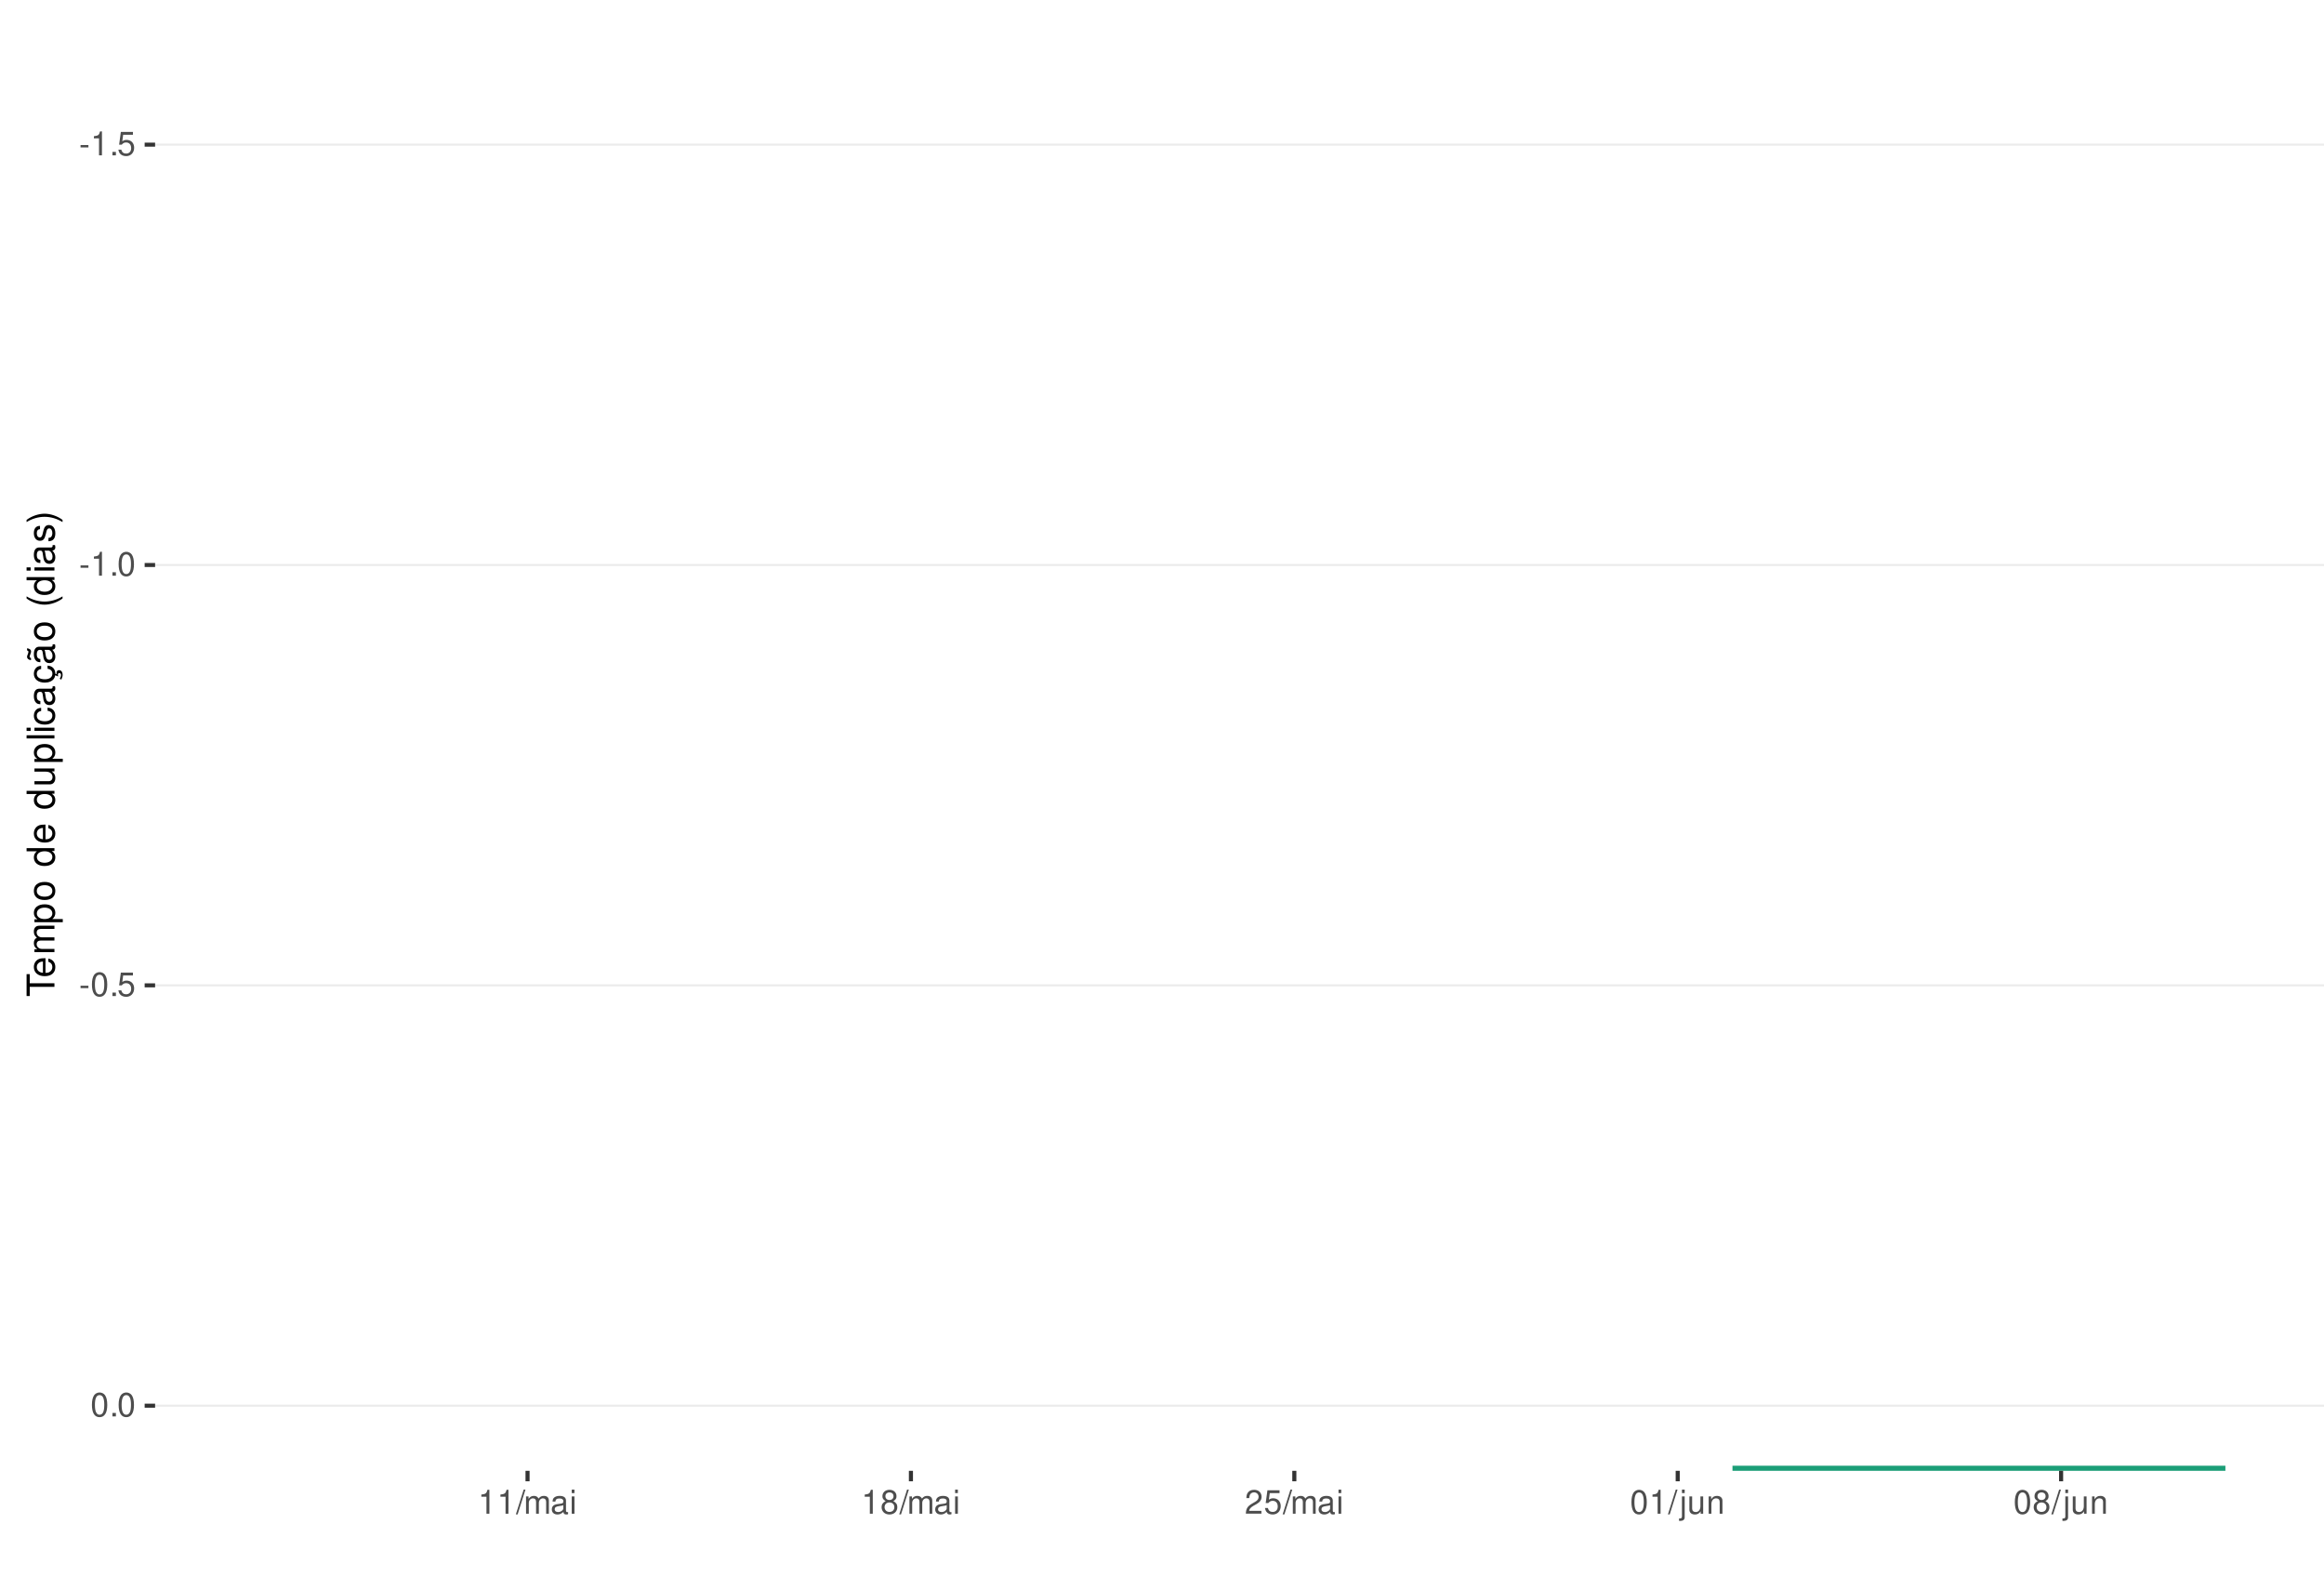
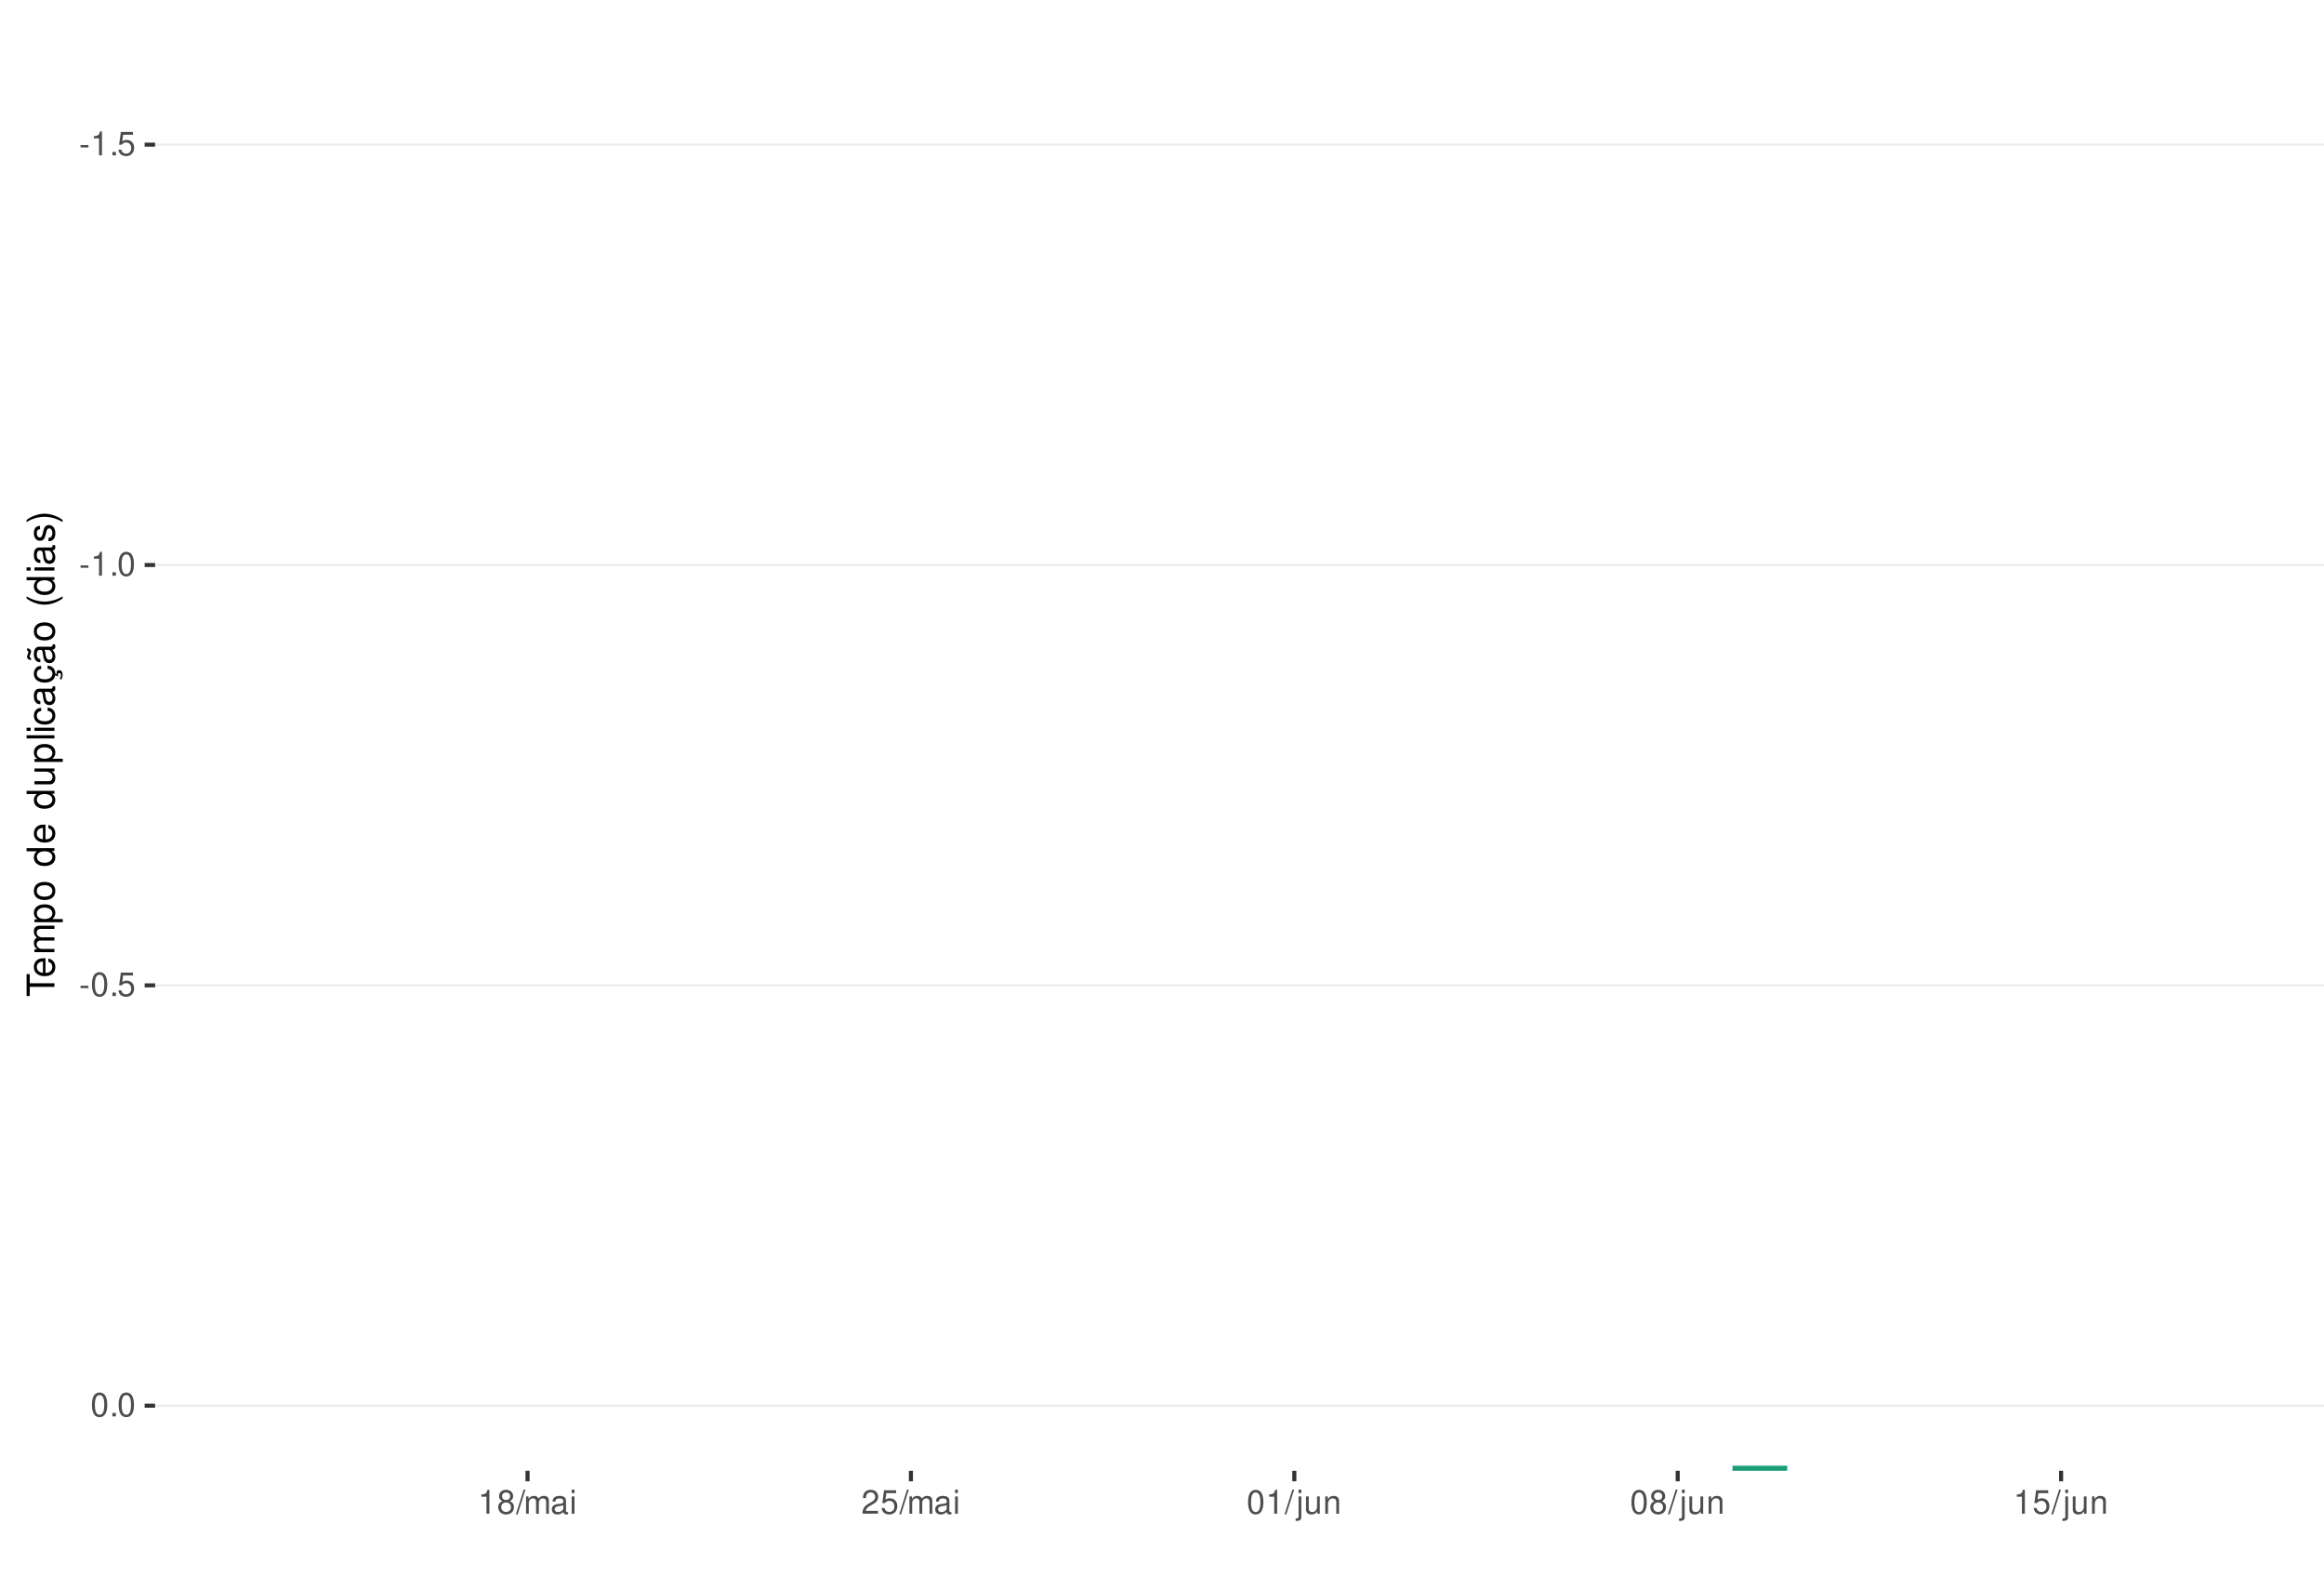
<svg xmlns="http://www.w3.org/2000/svg" xmlns:xlink="http://www.w3.org/1999/xlink" width="609pt" height="413pt" viewBox="0 0 609 413" version="1.1">
  <defs>
    <g>
      <symbol overflow="visible" id="glyph0-0">
        <path style="stroke:none;" d="" />
      </symbol>
      <symbol overflow="visible" id="glyph0-1">
        <path style="stroke:none;" d="M 2.453 -2.703 L 0.391 -2.703 L 0.391 -2.078 L 2.453 -2.078 Z M 2.453 -2.703 " />
      </symbol>
      <symbol overflow="visible" id="glyph0-2">
        <path style="stroke:none;" d="M 2.234 -4.453 L 2.234 0 L 3 0 L 3 -6.266 L 2.5 -6.266 C 2.234 -5.297 2.062 -5.172 0.891 -5.016 L 0.891 -4.453 Z M 2.234 -4.453 " />
      </symbol>
      <symbol overflow="visible" id="glyph0-3">
        <path style="stroke:none;" d="M 1.656 -0.906 L 0.75 -0.906 L 0.75 0 L 1.656 0 Z M 1.656 -0.906 " />
      </symbol>
      <symbol overflow="visible" id="glyph0-4">
        <path style="stroke:none;" d="M 4.125 -6.141 L 0.953 -6.141 L 0.5 -2.797 L 1.188 -2.797 C 1.547 -3.219 1.844 -3.375 2.328 -3.375 C 3.156 -3.375 3.656 -2.797 3.656 -1.891 C 3.656 -1.016 3.156 -0.469 2.312 -0.469 C 1.656 -0.469 1.25 -0.812 1.062 -1.5 L 0.297 -1.5 C 0.406 -1 0.5 -0.766 0.672 -0.531 C 1.016 -0.062 1.641 0.203 2.344 0.203 C 3.578 0.203 4.438 -0.703 4.438 -2 C 4.438 -3.219 3.641 -4.047 2.453 -4.047 C 2.031 -4.047 1.672 -3.938 1.328 -3.672 L 1.562 -5.391 L 4.125 -5.391 Z M 4.125 -6.141 " />
      </symbol>
      <symbol overflow="visible" id="glyph0-5">
        <path style="stroke:none;" d="M 2.375 -6.266 C 1.812 -6.266 1.297 -6 0.969 -5.578 C 0.578 -5.016 0.375 -4.188 0.375 -3.031 C 0.375 -0.922 1.062 0.203 2.375 0.203 C 3.672 0.203 4.391 -0.922 4.391 -2.984 C 4.391 -4.188 4.203 -5 3.797 -5.578 C 3.469 -6 2.953 -6.266 2.375 -6.266 Z M 2.375 -5.578 C 3.203 -5.578 3.609 -4.75 3.609 -3.047 C 3.609 -1.266 3.219 -0.438 2.359 -0.438 C 1.562 -0.438 1.156 -1.297 1.156 -3.016 C 1.156 -4.75 1.562 -5.578 2.375 -5.578 Z M 2.375 -5.578 " />
      </symbol>
      <symbol overflow="visible" id="glyph0-6">
+         <path style="stroke:none;" d="M 3.391 -3.297 C 4.031 -3.688 4.219 -4 4.219 -4.594 C 4.219 -5.578 3.469 -6.266 2.375 -6.266 C 1.297 -6.266 0.531 -5.578 0.531 -4.594 C 0.531 -4 0.734 -3.703 1.375 -3.297 C 0.672 -2.938 0.312 -2.438 0.312 -1.734 C 0.312 -0.594 1.156 0.203 2.375 0.203 C 3.594 0.203 4.438 -0.594 4.438 -1.734 C 4.438 -2.438 4.094 -2.938 3.391 -3.297 Z M 2.375 -5.578 C 3.031 -5.578 3.438 -5.188 3.438 -4.578 C 3.438 -3.984 3.016 -3.594 2.375 -3.594 C 1.734 -3.594 1.312 -3.984 1.312 -4.594 C 1.312 -5.188 1.734 -5.578 2.375 -5.578 Z M 2.375 -2.953 C 3.141 -2.953 3.656 -2.453 3.656 -1.719 C 3.656 -0.969 3.156 -0.469 2.359 -0.469 C 1.625 -0.469 1.094 -0.984 1.094 -1.719 C 1.094 -2.453 1.609 -2.953 2.375 -2.953 Z M 2.375 -2.953 " />
+       </symbol>
+       <symbol overflow="visible" id="glyph0-7">
        <path style="stroke:none;" d="M 1.984 -6.312 L -0.062 0.172 L 0.406 0.172 L 2.453 -6.312 Z M 1.984 -6.312 " />
      </symbol>
-       <symbol overflow="visible" id="glyph0-7">
+       <symbol overflow="visible" id="glyph0-8">
        <path style="stroke:none;" d="M 0.609 -4.531 L 0.609 0 L 1.328 0 L 1.328 -2.844 C 1.328 -3.5 1.812 -4.031 2.391 -4.031 C 2.938 -4.031 3.234 -3.703 3.234 -3.125 L 3.234 0 L 3.969 0 L 3.969 -2.844 C 3.969 -3.5 4.438 -4.031 5.031 -4.031 C 5.562 -4.031 5.875 -3.703 5.875 -3.125 L 5.875 0 L 6.594 0 L 6.594 -3.406 C 6.594 -4.219 6.125 -4.672 5.281 -4.672 C 4.672 -4.672 4.312 -4.484 3.891 -3.969 C 3.625 -4.453 3.25 -4.672 2.672 -4.672 C 2.062 -4.672 1.656 -4.438 1.266 -3.891 L 1.266 -4.531 Z M 0.609 -4.531 " />
      </symbol>
-       <symbol overflow="visible" id="glyph0-8">
+       <symbol overflow="visible" id="glyph0-9">
        <path style="stroke:none;" d="M 4.625 -0.422 C 4.547 -0.406 4.516 -0.406 4.469 -0.406 C 4.219 -0.406 4.078 -0.531 4.078 -0.766 L 4.078 -3.422 C 4.078 -4.234 3.5 -4.672 2.375 -4.672 C 1.719 -4.672 1.188 -4.469 0.875 -4.141 C 0.672 -3.906 0.578 -3.641 0.562 -3.188 L 1.297 -3.188 C 1.344 -3.75 1.672 -4 2.359 -4 C 3.016 -4 3.375 -3.75 3.375 -3.328 L 3.375 -3.141 C 3.359 -2.828 3.203 -2.703 2.609 -2.625 C 1.594 -2.5 1.438 -2.469 1.156 -2.359 C 0.625 -2.125 0.359 -1.734 0.359 -1.141 C 0.359 -0.312 0.938 0.203 1.859 0.203 C 2.422 0.203 2.875 0 3.391 -0.469 C 3.438 0 3.672 0.203 4.141 0.203 C 4.297 0.203 4.391 0.188 4.625 0.125 Z M 3.375 -1.422 C 3.375 -1.188 3.297 -1.031 3.078 -0.844 C 2.781 -0.578 2.438 -0.438 2.016 -0.438 C 1.453 -0.438 1.109 -0.703 1.109 -1.156 C 1.109 -1.641 1.422 -1.875 2.203 -1.984 C 2.984 -2.094 3.125 -2.125 3.375 -2.234 Z M 3.375 -1.422 " />
      </symbol>
-       <symbol overflow="visible" id="glyph0-9">
+       <symbol overflow="visible" id="glyph0-10">
        <path style="stroke:none;" d="M 1.297 -4.531 L 0.578 -4.531 L 0.578 0 L 1.297 0 Z M 1.297 -6.312 L 0.578 -6.312 L 0.578 -5.406 L 1.297 -5.406 Z M 1.297 -6.312 " />
-       </symbol>
-       <symbol overflow="visible" id="glyph0-10">
-         <path style="stroke:none;" d="M 3.391 -3.297 C 4.031 -3.688 4.219 -4 4.219 -4.594 C 4.219 -5.578 3.469 -6.266 2.375 -6.266 C 1.297 -6.266 0.531 -5.578 0.531 -4.594 C 0.531 -4 0.734 -3.703 1.375 -3.297 C 0.672 -2.938 0.312 -2.438 0.312 -1.734 C 0.312 -0.594 1.156 0.203 2.375 0.203 C 3.594 0.203 4.438 -0.594 4.438 -1.734 C 4.438 -2.438 4.094 -2.938 3.391 -3.297 Z M 2.375 -5.578 C 3.031 -5.578 3.438 -5.188 3.438 -4.578 C 3.438 -3.984 3.016 -3.594 2.375 -3.594 C 1.734 -3.594 1.312 -3.984 1.312 -4.594 C 1.312 -5.188 1.734 -5.578 2.375 -5.578 Z M 2.375 -2.953 C 3.141 -2.953 3.656 -2.453 3.656 -1.719 C 3.656 -0.969 3.156 -0.469 2.359 -0.469 C 1.625 -0.469 1.094 -0.984 1.094 -1.719 C 1.094 -2.453 1.609 -2.953 2.375 -2.953 Z M 2.375 -2.953 " />
      </symbol>
      <symbol overflow="visible" id="glyph0-11">
        <path style="stroke:none;" d="M 4.375 -0.75 L 1.156 -0.75 C 1.234 -1.266 1.5 -1.594 2.266 -2.062 L 3.125 -2.547 C 3.984 -3.016 4.422 -3.656 4.422 -4.438 C 4.422 -4.953 4.219 -5.438 3.859 -5.781 C 3.484 -6.109 3.031 -6.266 2.453 -6.266 C 1.672 -6.266 1.094 -5.984 0.766 -5.438 C 0.547 -5.109 0.453 -4.719 0.438 -4.094 L 1.188 -4.094 C 1.219 -4.516 1.266 -4.766 1.375 -4.984 C 1.578 -5.359 1.969 -5.594 2.438 -5.594 C 3.125 -5.594 3.641 -5.094 3.641 -4.422 C 3.641 -3.906 3.359 -3.484 2.812 -3.172 L 2.016 -2.703 C 0.734 -1.969 0.359 -1.375 0.297 -0.016 L 4.375 -0.016 Z M 4.375 -0.75 " />
      </symbol>
      <symbol overflow="visible" id="glyph0-12">
        <path style="stroke:none;" d="M 0.609 -4.531 L 0.609 0.656 C 0.609 1.109 0.469 1.25 0.016 1.25 C -0.031 1.25 -0.062 1.25 -0.156 1.25 L -0.156 1.859 C -0.062 1.875 -0.031 1.891 0.094 1.891 C 0.906 1.891 1.328 1.562 1.328 0.938 L 1.328 -4.531 Z M 1.328 -6.312 L 0.609 -6.312 L 0.609 -5.406 L 1.328 -5.406 Z M 1.328 -6.312 " />
      </symbol>
      <symbol overflow="visible" id="glyph0-13">
        <path style="stroke:none;" d="M 4.172 0 L 4.172 -4.531 L 3.453 -4.531 L 3.453 -1.969 C 3.453 -1.031 2.969 -0.438 2.219 -0.438 C 1.641 -0.438 1.281 -0.781 1.281 -1.328 L 1.281 -4.531 L 0.562 -4.531 L 0.562 -1.031 C 0.562 -0.281 1.125 0.203 2.016 0.203 C 2.672 0.203 3.094 -0.031 3.516 -0.625 L 3.516 0 Z M 4.172 0 " />
      </symbol>
      <symbol overflow="visible" id="glyph0-14">
        <path style="stroke:none;" d="M 0.609 -4.531 L 0.609 0 L 1.328 0 L 1.328 -2.5 C 1.328 -3.422 1.812 -4.031 2.562 -4.031 C 3.141 -4.031 3.5 -3.688 3.5 -3.141 L 3.5 0 L 4.219 0 L 4.219 -3.422 C 4.219 -4.188 3.656 -4.672 2.781 -4.672 C 2.109 -4.672 1.672 -4.406 1.266 -3.781 L 1.266 -4.531 Z M 0.609 -4.531 " />
      </symbol>
      <symbol overflow="visible" id="glyph1-0">
        <path style="stroke:none;" d="" />
      </symbol>
      <symbol overflow="visible" id="glyph1-1">
        <path style="stroke:none;" d="M -6.469 -3.547 L -6.469 -5.938 L -7.297 -5.938 L -7.297 -0.203 L -6.469 -0.203 L -6.469 -2.609 L 0 -2.609 L 0 -3.547 Z M -6.469 -3.547 " />
      </symbol>
      <symbol overflow="visible" id="glyph1-2">
        <path style="stroke:none;" d="M -2.344 -5.125 C -3.141 -5.125 -3.625 -5.062 -4.016 -4.922 C -4.875 -4.578 -5.391 -3.781 -5.391 -2.797 C -5.391 -1.344 -4.281 -0.406 -2.547 -0.406 C -0.812 -0.406 0.234 -1.297 0.234 -2.781 C 0.234 -3.984 -0.453 -4.812 -1.594 -5.016 L -1.594 -4.188 C -0.906 -3.953 -0.547 -3.484 -0.547 -2.812 C -0.547 -2.281 -0.781 -1.828 -1.219 -1.547 C -1.516 -1.344 -1.812 -1.281 -2.344 -1.266 Z M -3.016 -1.297 C -3.984 -1.359 -4.625 -1.953 -4.625 -2.797 C -4.625 -3.641 -3.953 -4.234 -3.016 -4.234 Z M -3.016 -1.297 " />
      </symbol>
      <symbol overflow="visible" id="glyph1-3">
        <path style="stroke:none;" d="M -5.234 -0.703 L 0 -0.703 L 0 -1.547 L -3.297 -1.547 C -4.047 -1.547 -4.656 -2.094 -4.656 -2.766 C -4.656 -3.391 -4.281 -3.734 -3.609 -3.734 L 0 -3.734 L 0 -4.578 L -3.297 -4.578 C -4.047 -4.578 -4.656 -5.125 -4.656 -5.812 C -4.656 -6.422 -4.266 -6.781 -3.609 -6.781 L 0 -6.781 L 0 -7.625 L -3.938 -7.625 C -4.875 -7.625 -5.391 -7.078 -5.391 -6.094 C -5.391 -5.406 -5.188 -4.984 -4.594 -4.484 C -5.156 -4.188 -5.391 -3.766 -5.391 -3.078 C -5.391 -2.375 -5.125 -1.906 -4.5 -1.469 L -5.234 -1.469 Z M -5.234 -0.703 " />
      </symbol>
      <symbol overflow="visible" id="glyph1-4">
        <path style="stroke:none;" d="M 2.188 -0.547 L 2.188 -1.375 L -0.547 -1.375 C -0.016 -1.812 0.234 -2.312 0.234 -2.984 C 0.234 -4.344 -0.859 -5.234 -2.531 -5.234 C -4.297 -5.234 -5.391 -4.375 -5.391 -2.984 C -5.391 -2.266 -5.062 -1.703 -4.453 -1.312 L -5.234 -1.312 L -5.234 -0.547 Z M -4.609 -2.844 C -4.609 -3.766 -3.797 -4.359 -2.547 -4.359 C -1.359 -4.359 -0.547 -3.75 -0.547 -2.844 C -0.547 -1.953 -1.344 -1.375 -2.578 -1.375 C -3.812 -1.375 -4.609 -1.953 -4.609 -2.844 Z M -4.609 -2.844 " />
      </symbol>
      <symbol overflow="visible" id="glyph1-5">
        <path style="stroke:none;" d="M -5.391 -2.719 C -5.391 -1.234 -4.344 -0.359 -2.578 -0.359 C -0.812 -0.359 0.234 -1.234 0.234 -2.734 C 0.234 -4.203 -0.812 -5.094 -2.547 -5.094 C -4.359 -5.094 -5.391 -4.234 -5.391 -2.719 Z M -4.625 -2.734 C -4.625 -3.672 -3.844 -4.234 -2.547 -4.234 C -1.312 -4.234 -0.547 -3.656 -0.547 -2.734 C -0.547 -1.797 -1.312 -1.234 -2.578 -1.234 C -3.844 -1.234 -4.625 -1.797 -4.625 -2.734 Z M -4.625 -2.734 " />
      </symbol>
      <symbol overflow="visible" id="glyph1-6">
        <path style="stroke:none;" d="" />
      </symbol>
      <symbol overflow="visible" id="glyph1-7">
        <path style="stroke:none;" d="M -7.297 -4.953 L -7.297 -4.125 L -4.578 -4.125 C -5.109 -3.766 -5.391 -3.203 -5.391 -2.516 C -5.391 -1.156 -4.297 -0.266 -2.625 -0.266 C -0.859 -0.266 0.234 -1.125 0.234 -2.547 C 0.234 -3.266 -0.047 -3.766 -0.688 -4.203 L 0 -4.203 L 0 -4.953 Z M -4.609 -2.656 C -4.609 -3.547 -3.812 -4.125 -2.562 -4.125 C -1.344 -4.125 -0.547 -3.547 -0.547 -2.656 C -0.547 -1.734 -1.359 -1.125 -2.578 -1.125 C -3.797 -1.125 -4.609 -1.734 -4.609 -2.656 Z M -4.609 -2.656 " />
      </symbol>
      <symbol overflow="visible" id="glyph1-8">
        <path style="stroke:none;" d="M 0 -4.812 L -5.234 -4.812 L -5.234 -3.984 L -2.266 -3.984 C -1.203 -3.984 -0.5 -3.438 -0.5 -2.562 C -0.5 -1.906 -0.906 -1.484 -1.531 -1.484 L -5.234 -1.484 L -5.234 -0.656 L -1.203 -0.656 C -0.328 -0.656 0.234 -1.297 0.234 -2.312 C 0.234 -3.094 -0.047 -3.578 -0.734 -4.062 L 0 -4.062 Z M 0 -4.812 " />
      </symbol>
      <symbol overflow="visible" id="glyph1-9">
        <path style="stroke:none;" d="M -7.297 -1.516 L -7.297 -0.688 L 0 -0.688 L 0 -1.516 Z M -7.297 -1.516 " />
      </symbol>
      <symbol overflow="visible" id="glyph1-10">
        <path style="stroke:none;" d="M -5.234 -1.5 L -5.234 -0.672 L 0 -0.672 L 0 -1.5 Z M -7.297 -1.5 L -7.297 -0.656 L -6.234 -0.656 L -6.234 -1.5 Z M -7.297 -1.5 " />
      </symbol>
      <symbol overflow="visible" id="glyph1-11">
        <path style="stroke:none;" d="M -3.484 -4.703 C -3.984 -4.672 -4.312 -4.562 -4.609 -4.359 C -5.094 -4 -5.391 -3.375 -5.391 -2.641 C -5.391 -1.219 -4.266 -0.312 -2.531 -0.312 C -0.844 -0.312 0.234 -1.203 0.234 -2.625 C 0.234 -3.875 -0.516 -4.672 -1.797 -4.766 L -1.797 -3.938 C -0.953 -3.797 -0.547 -3.359 -0.547 -2.656 C -0.547 -1.734 -1.297 -1.188 -2.531 -1.188 C -3.844 -1.188 -4.625 -1.719 -4.625 -2.625 C -4.625 -3.328 -4.203 -3.766 -3.484 -3.875 Z M -3.484 -4.703 " />
      </symbol>
      <symbol overflow="visible" id="glyph1-12">
        <path style="stroke:none;" d="M -0.484 -5.344 C -0.469 -5.266 -0.469 -5.219 -0.469 -5.172 C -0.469 -4.875 -0.625 -4.719 -0.875 -4.719 L -3.953 -4.719 C -4.891 -4.719 -5.391 -4.047 -5.391 -2.75 C -5.391 -1.984 -5.172 -1.375 -4.781 -1.016 C -4.516 -0.766 -4.203 -0.672 -3.688 -0.656 L -3.688 -1.484 C -4.328 -1.562 -4.625 -1.938 -4.625 -2.719 C -4.625 -3.484 -4.344 -3.891 -3.844 -3.891 L -3.625 -3.891 C -3.266 -3.875 -3.125 -3.703 -3.047 -3.016 C -2.891 -1.844 -2.844 -1.656 -2.719 -1.344 C -2.453 -0.734 -2 -0.422 -1.312 -0.422 C -0.375 -0.422 0.234 -1.078 0.234 -2.141 C 0.234 -2.797 0 -3.328 -0.547 -3.922 C 0 -3.984 0.234 -4.234 0.234 -4.781 C 0.234 -4.953 0.203 -5.062 0.141 -5.344 Z M -1.656 -3.891 C -1.375 -3.891 -1.203 -3.812 -0.969 -3.562 C -0.656 -3.219 -0.5 -2.812 -0.5 -2.312 C -0.5 -1.672 -0.812 -1.297 -1.344 -1.297 C -1.891 -1.297 -2.172 -1.656 -2.297 -2.547 C -2.422 -3.438 -2.453 -3.609 -2.594 -3.891 Z M -1.656 -3.891 " />
      </symbol>
      <symbol overflow="visible" id="glyph1-13">
        <path style="stroke:none;" d="M 0.234 -2.641 C 0.234 -3.875 -0.547 -4.703 -1.797 -4.766 L -1.797 -3.938 C -0.953 -3.797 -0.531 -3.359 -0.531 -2.656 C -0.531 -1.734 -1.281 -1.188 -2.516 -1.188 C -3.844 -1.188 -4.625 -1.719 -4.625 -2.625 C -4.625 -3.328 -4.203 -3.766 -3.484 -3.875 L -3.484 -4.703 C -3.984 -4.672 -4.312 -4.562 -4.609 -4.359 C -5.094 -4 -5.391 -3.375 -5.391 -2.641 C -5.391 -1.219 -4.266 -0.312 -2.531 -0.312 C -1.469 -0.312 -0.625 -0.672 -0.156 -1.312 C 0.047 -1.594 0.125 -1.812 0.203 -2.25 L 0.922 -1.938 L 0.984 -2.062 C 0.938 -2.188 0.906 -2.25 0.906 -2.375 C 0.906 -2.656 1.047 -2.828 1.281 -2.828 C 1.547 -2.828 1.734 -2.594 1.734 -2.297 C 1.734 -2.031 1.672 -1.844 1.438 -1.406 L 1.406 -1.312 L 1.812 -1.094 C 2.078 -1.75 2.141 -1.953 2.141 -2.344 C 2.141 -3.109 1.781 -3.578 1.203 -3.578 C 0.781 -3.578 0.547 -3.297 0.547 -2.797 C 0.547 -2.703 0.547 -2.641 0.562 -2.516 Z M 0.234 -2.641 " />
      </symbol>
      <symbol overflow="visible" id="glyph1-14">
        <path style="stroke:none;" d="M -0.484 -5.344 C -0.469 -5.266 -0.469 -5.219 -0.469 -5.172 C -0.469 -4.875 -0.625 -4.719 -0.875 -4.719 L -3.953 -4.719 C -4.891 -4.719 -5.391 -4.047 -5.391 -2.75 C -5.391 -1.984 -5.172 -1.375 -4.781 -1.016 C -4.516 -0.766 -4.203 -0.672 -3.688 -0.656 L -3.688 -1.484 C -4.328 -1.562 -4.625 -1.938 -4.625 -2.719 C -4.625 -3.484 -4.344 -3.891 -3.844 -3.891 L -3.625 -3.891 C -3.266 -3.875 -3.125 -3.703 -3.047 -3.016 C -2.891 -1.844 -2.844 -1.656 -2.719 -1.344 C -2.453 -0.734 -2 -0.422 -1.312 -0.422 C -0.375 -0.422 0.234 -1.078 0.234 -2.141 C 0.234 -2.797 0 -3.328 -0.547 -3.922 C 0 -3.984 0.234 -4.234 0.234 -4.781 C 0.234 -4.953 0.203 -5.062 0.141 -5.344 Z M -1.656 -3.891 C -1.375 -3.891 -1.203 -3.812 -0.969 -3.562 C -0.656 -3.219 -0.5 -2.812 -0.5 -2.312 C -0.5 -1.672 -0.812 -1.297 -1.344 -1.297 C -1.891 -1.297 -2.172 -1.656 -2.297 -2.547 C -2.422 -3.438 -2.453 -3.609 -2.594 -3.891 Z M -7.172 -3.75 C -6.922 -3.672 -6.812 -3.547 -6.812 -3.375 C -6.812 -3.25 -6.875 -2.984 -6.984 -2.734 C -7.156 -2.312 -7.172 -2.25 -7.172 -2.047 C -7.172 -1.594 -6.797 -1.297 -6.141 -1.188 L -6.141 -1.766 C -6.375 -1.812 -6.5 -1.938 -6.5 -2.094 C -6.5 -2.203 -6.469 -2.344 -6.375 -2.578 C -6.156 -3.156 -6.125 -3.234 -6.125 -3.438 C -6.125 -3.922 -6.484 -4.219 -7.172 -4.312 Z M -7.172 -3.75 " />
      </symbol>
      <symbol overflow="visible" id="glyph1-15">
        <path style="stroke:none;" d="M -7.297 -2.359 C -5.984 -1.359 -4.156 -0.734 -2.594 -0.734 C -1.016 -0.734 0.812 -1.359 2.125 -2.359 L 2.125 -2.906 C 0.688 -2.031 -0.984 -1.547 -2.594 -1.547 C -4.188 -1.547 -5.875 -2.031 -7.297 -2.906 Z M -7.297 -2.359 " />
      </symbol>
      <symbol overflow="visible" id="glyph1-16">
        <path style="stroke:none;" d="M -3.781 -4.375 C -4.812 -4.375 -5.391 -3.688 -5.391 -2.484 C -5.391 -1.266 -4.766 -0.469 -3.797 -0.469 C -2.969 -0.469 -2.578 -0.891 -2.281 -2.125 L -2.094 -2.906 C -1.953 -3.484 -1.734 -3.719 -1.375 -3.719 C -0.875 -3.719 -0.547 -3.234 -0.547 -2.5 C -0.547 -2.047 -0.672 -1.672 -0.891 -1.453 C -1.047 -1.328 -1.188 -1.266 -1.562 -1.219 L -1.562 -0.344 C -0.344 -0.375 0.234 -1.062 0.234 -2.438 C 0.234 -3.75 -0.422 -4.594 -1.438 -4.594 C -2.203 -4.594 -2.641 -4.156 -2.891 -3.109 L -3.078 -2.312 C -3.234 -1.625 -3.453 -1.344 -3.828 -1.344 C -4.312 -1.344 -4.625 -1.766 -4.625 -2.453 C -4.625 -3.125 -4.328 -3.484 -3.781 -3.5 Z M -3.781 -4.375 " />
      </symbol>
      <symbol overflow="visible" id="glyph1-17">
        <path style="stroke:none;" d="M 2.125 -0.938 C 0.812 -1.938 -1.016 -2.562 -2.578 -2.562 C -4.156 -2.562 -5.984 -1.938 -7.297 -0.938 L -7.297 -0.375 C -5.859 -1.266 -4.188 -1.75 -2.578 -1.75 C -0.984 -1.75 0.703 -1.266 2.125 -0.375 Z M 2.125 -0.938 " />
      </symbol>
    </g>
    <clipPath id="clip1">
      <path d="M 40.645 9.961 L 609 9.961 L 609 385.328 L 40.645 385.328 Z M 40.645 9.961 " />
    </clipPath>
    <clipPath id="clip2">
      <path d="M 40.645 37 L 609 37 L 609 39 L 40.645 39 Z M 40.645 37 " />
    </clipPath>
    <clipPath id="clip3">
      <path d="M 40.645 147 L 609 147 L 609 149 L 40.645 149 Z M 40.645 147 " />
    </clipPath>
    <clipPath id="clip4">
      <path d="M 40.645 257 L 609 257 L 609 259 L 40.645 259 Z M 40.645 257 " />
    </clipPath>
    <clipPath id="clip5">
      <path d="M 40.645 368 L 609 368 L 609 369 L 40.645 369 Z M 40.645 368 " />
    </clipPath>
    <clipPath id="clip6">
-       <path d="M 452 383 L 585 383 L 585 385.328 L 452 385.328 Z M 452 383 " />
+       <path d="M 452 383 L 470 383 L 470 385.328 L 452 385.328 Z M 452 383 " />
    </clipPath>
  </defs>
  <g id="surface266">
    <rect x="0" y="0" width="609" height="413" style="fill:rgb(100%,100%,100%);fill-opacity:1;stroke:none;" />
    <rect x="0" y="0" width="609" height="413" style="fill:rgb(100%,100%,100%);fill-opacity:1;stroke:none;" />
    <path style="fill:none;stroke-width:1.067;stroke-linecap:round;stroke-linejoin:round;stroke:rgb(100%,100%,100%);stroke-opacity:1;stroke-miterlimit:10;" d="M 0 413 L 609 413 L 609 0 L 0 0 Z M 0 413 " />
    <g clip-path="url(#clip1)" clip-rule="nonzero">
      <path style=" stroke:none;fill-rule:nonzero;fill:rgb(100%,100%,100%);fill-opacity:1;" d="M 40.645 385.328 L 609 385.328 L 609 9.961 L 40.645 9.961 Z M 40.645 385.328 " />
    </g>
    <g clip-path="url(#clip2)" clip-rule="nonzero">
      <path style="fill:none;stroke-width:0.533;stroke-linecap:butt;stroke-linejoin:round;stroke:rgb(92.157%,92.157%,92.157%);stroke-opacity:1;stroke-miterlimit:10;" d="M 40.645 37.895 L 609 37.895 " />
    </g>
    <g clip-path="url(#clip3)" clip-rule="nonzero">
      <path style="fill:none;stroke-width:0.533;stroke-linecap:butt;stroke-linejoin:round;stroke:rgb(92.157%,92.157%,92.157%);stroke-opacity:1;stroke-miterlimit:10;" d="M 40.645 148.02 L 609 148.02 " />
    </g>
    <g clip-path="url(#clip4)" clip-rule="nonzero">
      <path style="fill:none;stroke-width:0.533;stroke-linecap:butt;stroke-linejoin:round;stroke:rgb(92.157%,92.157%,92.157%);stroke-opacity:1;stroke-miterlimit:10;" d="M 40.645 258.141 L 609 258.141 " />
    </g>
    <g clip-path="url(#clip5)" clip-rule="nonzero">
      <path style="fill:none;stroke-width:0.533;stroke-linecap:butt;stroke-linejoin:round;stroke:rgb(92.157%,92.157%,92.157%);stroke-opacity:1;stroke-miterlimit:10;" d="M 40.645 368.266 L 609 368.266 " />
    </g>
    <g clip-path="url(#clip6)" clip-rule="nonzero">
-       <path style="fill:none;stroke-width:2.667;stroke-linecap:butt;stroke-linejoin:round;stroke:rgb(10.588%,61.961%,46.667%);stroke-opacity:1;stroke-miterlimit:10;" d="M 453.992 385.328 L 583.164 385.328 " />
+       <path style="fill:none;stroke-width:2.667;stroke-linecap:butt;stroke-linejoin:round;stroke:rgb(10.588%,61.961%,46.667%);stroke-opacity:1;stroke-miterlimit:10;" d="M 453.992 385.328 L 468.348 385.328 " />
    </g>
    <g style="fill:rgb(30.196%,30.196%,30.196%);fill-opacity:1;">
      <use xlink:href="#glyph0-1" x="20.715" y="40.7" />
      <use xlink:href="#glyph0-2" x="23.715" y="40.7" />
      <use xlink:href="#glyph0-3" x="28.715" y="40.7" />
      <use xlink:href="#glyph0-4" x="30.715" y="40.7" />
    </g>
    <g style="fill:rgb(30.196%,30.196%,30.196%);fill-opacity:1;">
      <use xlink:href="#glyph0-1" x="20.715" y="150.825" />
      <use xlink:href="#glyph0-2" x="23.715" y="150.825" />
      <use xlink:href="#glyph0-3" x="28.715" y="150.825" />
      <use xlink:href="#glyph0-5" x="30.715" y="150.825" />
    </g>
    <g style="fill:rgb(30.196%,30.196%,30.196%);fill-opacity:1;">
      <use xlink:href="#glyph0-1" x="20.715" y="260.946" />
      <use xlink:href="#glyph0-5" x="23.715" y="260.946" />
      <use xlink:href="#glyph0-3" x="28.715" y="260.946" />
      <use xlink:href="#glyph0-4" x="30.715" y="260.946" />
    </g>
    <g style="fill:rgb(30.196%,30.196%,30.196%);fill-opacity:1;">
      <use xlink:href="#glyph0-5" x="23.715" y="371.071" />
      <use xlink:href="#glyph0-3" x="28.715" y="371.071" />
      <use xlink:href="#glyph0-5" x="30.715" y="371.071" />
    </g>
    <path style="fill:none;stroke-width:1.067;stroke-linecap:butt;stroke-linejoin:round;stroke:rgb(20%,20%,20%);stroke-opacity:1;stroke-miterlimit:10;" d="M 37.906 37.895 L 40.645 37.895 " />
    <path style="fill:none;stroke-width:1.067;stroke-linecap:butt;stroke-linejoin:round;stroke:rgb(20%,20%,20%);stroke-opacity:1;stroke-miterlimit:10;" d="M 37.906 148.02 L 40.645 148.02 " />
    <path style="fill:none;stroke-width:1.067;stroke-linecap:butt;stroke-linejoin:round;stroke:rgb(20%,20%,20%);stroke-opacity:1;stroke-miterlimit:10;" d="M 37.906 258.141 L 40.645 258.141 " />
    <path style="fill:none;stroke-width:1.067;stroke-linecap:butt;stroke-linejoin:round;stroke:rgb(20%,20%,20%);stroke-opacity:1;stroke-miterlimit:10;" d="M 37.906 368.266 L 40.645 368.266 " />
    <path style="fill:none;stroke-width:1.067;stroke-linecap:butt;stroke-linejoin:round;stroke:rgb(20%,20%,20%);stroke-opacity:1;stroke-miterlimit:10;" d="M 138.242 388.07 L 138.242 385.328 " />
    <path style="fill:none;stroke-width:1.067;stroke-linecap:butt;stroke-linejoin:round;stroke:rgb(20%,20%,20%);stroke-opacity:1;stroke-miterlimit:10;" d="M 238.707 388.07 L 238.707 385.328 " />
    <path style="fill:none;stroke-width:1.067;stroke-linecap:butt;stroke-linejoin:round;stroke:rgb(20%,20%,20%);stroke-opacity:1;stroke-miterlimit:10;" d="M 339.176 388.07 L 339.176 385.328 " />
    <path style="fill:none;stroke-width:1.067;stroke-linecap:butt;stroke-linejoin:round;stroke:rgb(20%,20%,20%);stroke-opacity:1;stroke-miterlimit:10;" d="M 439.641 388.07 L 439.641 385.328 " />
    <path style="fill:none;stroke-width:1.067;stroke-linecap:butt;stroke-linejoin:round;stroke:rgb(20%,20%,20%);stroke-opacity:1;stroke-miterlimit:10;" d="M 540.109 388.07 L 540.109 385.328 " />
    <g style="fill:rgb(30.196%,30.196%,30.196%);fill-opacity:1;">
      <use xlink:href="#glyph0-2" x="125.242" y="396.567" />
-       <use xlink:href="#glyph0-2" x="130.242" y="396.567" />
-       <use xlink:href="#glyph0-6" x="135.242" y="396.567" />
-       <use xlink:href="#glyph0-7" x="137.242" y="396.567" />
-       <use xlink:href="#glyph0-8" x="144.242" y="396.567" />
-       <use xlink:href="#glyph0-9" x="149.242" y="396.567" />
-     </g>
-     <g style="fill:rgb(30.196%,30.196%,30.196%);fill-opacity:1;">
-       <use xlink:href="#glyph0-2" x="225.707" y="396.567" />
-       <use xlink:href="#glyph0-10" x="230.707" y="396.567" />
-       <use xlink:href="#glyph0-6" x="235.707" y="396.567" />
-       <use xlink:href="#glyph0-7" x="237.707" y="396.567" />
-       <use xlink:href="#glyph0-8" x="244.707" y="396.567" />
-       <use xlink:href="#glyph0-9" x="249.707" y="396.567" />
-     </g>
-     <g style="fill:rgb(30.196%,30.196%,30.196%);fill-opacity:1;">
-       <use xlink:href="#glyph0-11" x="326.176" y="396.567" />
-       <use xlink:href="#glyph0-4" x="331.176" y="396.567" />
-       <use xlink:href="#glyph0-6" x="336.176" y="396.567" />
-       <use xlink:href="#glyph0-7" x="338.176" y="396.567" />
-       <use xlink:href="#glyph0-8" x="345.176" y="396.567" />
-       <use xlink:href="#glyph0-9" x="350.176" y="396.567" />
+       <use xlink:href="#glyph0-6" x="130.242" y="396.567" />
+       <use xlink:href="#glyph0-7" x="135.242" y="396.567" />
+       <use xlink:href="#glyph0-8" x="137.242" y="396.567" />
+       <use xlink:href="#glyph0-9" x="144.242" y="396.567" />
+       <use xlink:href="#glyph0-10" x="149.242" y="396.567" />
+     </g>
+     <g style="fill:rgb(30.196%,30.196%,30.196%);fill-opacity:1;">
+       <use xlink:href="#glyph0-11" x="225.707" y="396.567" />
+       <use xlink:href="#glyph0-4" x="230.707" y="396.567" />
+       <use xlink:href="#glyph0-7" x="235.707" y="396.567" />
+       <use xlink:href="#glyph0-8" x="237.707" y="396.567" />
+       <use xlink:href="#glyph0-9" x="244.707" y="396.567" />
+       <use xlink:href="#glyph0-10" x="249.707" y="396.567" />
+     </g>
+     <g style="fill:rgb(30.196%,30.196%,30.196%);fill-opacity:1;">
+       <use xlink:href="#glyph0-5" x="326.676" y="396.567" />
+       <use xlink:href="#glyph0-2" x="331.676" y="396.567" />
+       <use xlink:href="#glyph0-7" x="336.676" y="396.567" />
+       <use xlink:href="#glyph0-12" x="339.676" y="396.567" />
+       <use xlink:href="#glyph0-13" x="341.676" y="396.567" />
+       <use xlink:href="#glyph0-14" x="346.676" y="396.567" />
    </g>
    <g style="fill:rgb(30.196%,30.196%,30.196%);fill-opacity:1;">
      <use xlink:href="#glyph0-5" x="427.141" y="396.567" />
-       <use xlink:href="#glyph0-2" x="432.141" y="396.567" />
-       <use xlink:href="#glyph0-6" x="437.141" y="396.567" />
+       <use xlink:href="#glyph0-6" x="432.141" y="396.567" />
+       <use xlink:href="#glyph0-7" x="437.141" y="396.567" />
      <use xlink:href="#glyph0-12" x="440.141" y="396.567" />
      <use xlink:href="#glyph0-13" x="442.141" y="396.567" />
      <use xlink:href="#glyph0-14" x="447.141" y="396.567" />
    </g>
    <g style="fill:rgb(30.196%,30.196%,30.196%);fill-opacity:1;">
-       <use xlink:href="#glyph0-5" x="527.609" y="396.567" />
-       <use xlink:href="#glyph0-10" x="532.609" y="396.567" />
-       <use xlink:href="#glyph0-6" x="537.609" y="396.567" />
+       <use xlink:href="#glyph0-2" x="527.609" y="396.567" />
+       <use xlink:href="#glyph0-4" x="532.609" y="396.567" />
+       <use xlink:href="#glyph0-7" x="537.609" y="396.567" />
      <use xlink:href="#glyph0-12" x="540.609" y="396.567" />
      <use xlink:href="#glyph0-13" x="542.609" y="396.567" />
      <use xlink:href="#glyph0-14" x="547.609" y="396.567" />
    </g>
    <g style="fill:rgb(0%,0%,0%);fill-opacity:1;">
      <use xlink:href="#glyph1-1" x="14.263" y="261.145" />
      <use xlink:href="#glyph1-2" x="14.263" y="256.145" />
      <use xlink:href="#glyph1-3" x="14.263" y="250.145" />
      <use xlink:href="#glyph1-4" x="14.263" y="242.145" />
      <use xlink:href="#glyph1-5" x="14.263" y="236.145" />
      <use xlink:href="#glyph1-6" x="14.263" y="230.145" />
      <use xlink:href="#glyph1-7" x="14.263" y="227.145" />
      <use xlink:href="#glyph1-2" x="14.263" y="221.145" />
      <use xlink:href="#glyph1-6" x="14.263" y="215.145" />
      <use xlink:href="#glyph1-7" x="14.263" y="212.145" />
      <use xlink:href="#glyph1-8" x="14.263" y="206.145" />
      <use xlink:href="#glyph1-4" x="14.263" y="200.145" />
      <use xlink:href="#glyph1-9" x="14.263" y="194.145" />
      <use xlink:href="#glyph1-10" x="14.263" y="192.145" />
      <use xlink:href="#glyph1-11" x="14.263" y="190.145" />
      <use xlink:href="#glyph1-12" x="14.263" y="185.145" />
      <use xlink:href="#glyph1-13" x="14.263" y="179.145" />
      <use xlink:href="#glyph1-14" x="14.263" y="174.145" />
      <use xlink:href="#glyph1-5" x="14.263" y="168.145" />
      <use xlink:href="#glyph1-6" x="14.263" y="162.145" />
      <use xlink:href="#glyph1-15" x="14.263" y="159.145" />
      <use xlink:href="#glyph1-7" x="14.263" y="156.145" />
      <use xlink:href="#glyph1-10" x="14.263" y="150.145" />
      <use xlink:href="#glyph1-12" x="14.263" y="148.145" />
      <use xlink:href="#glyph1-16" x="14.263" y="142.145" />
      <use xlink:href="#glyph1-17" x="14.263" y="137.145" />
    </g>
  </g>
</svg>
